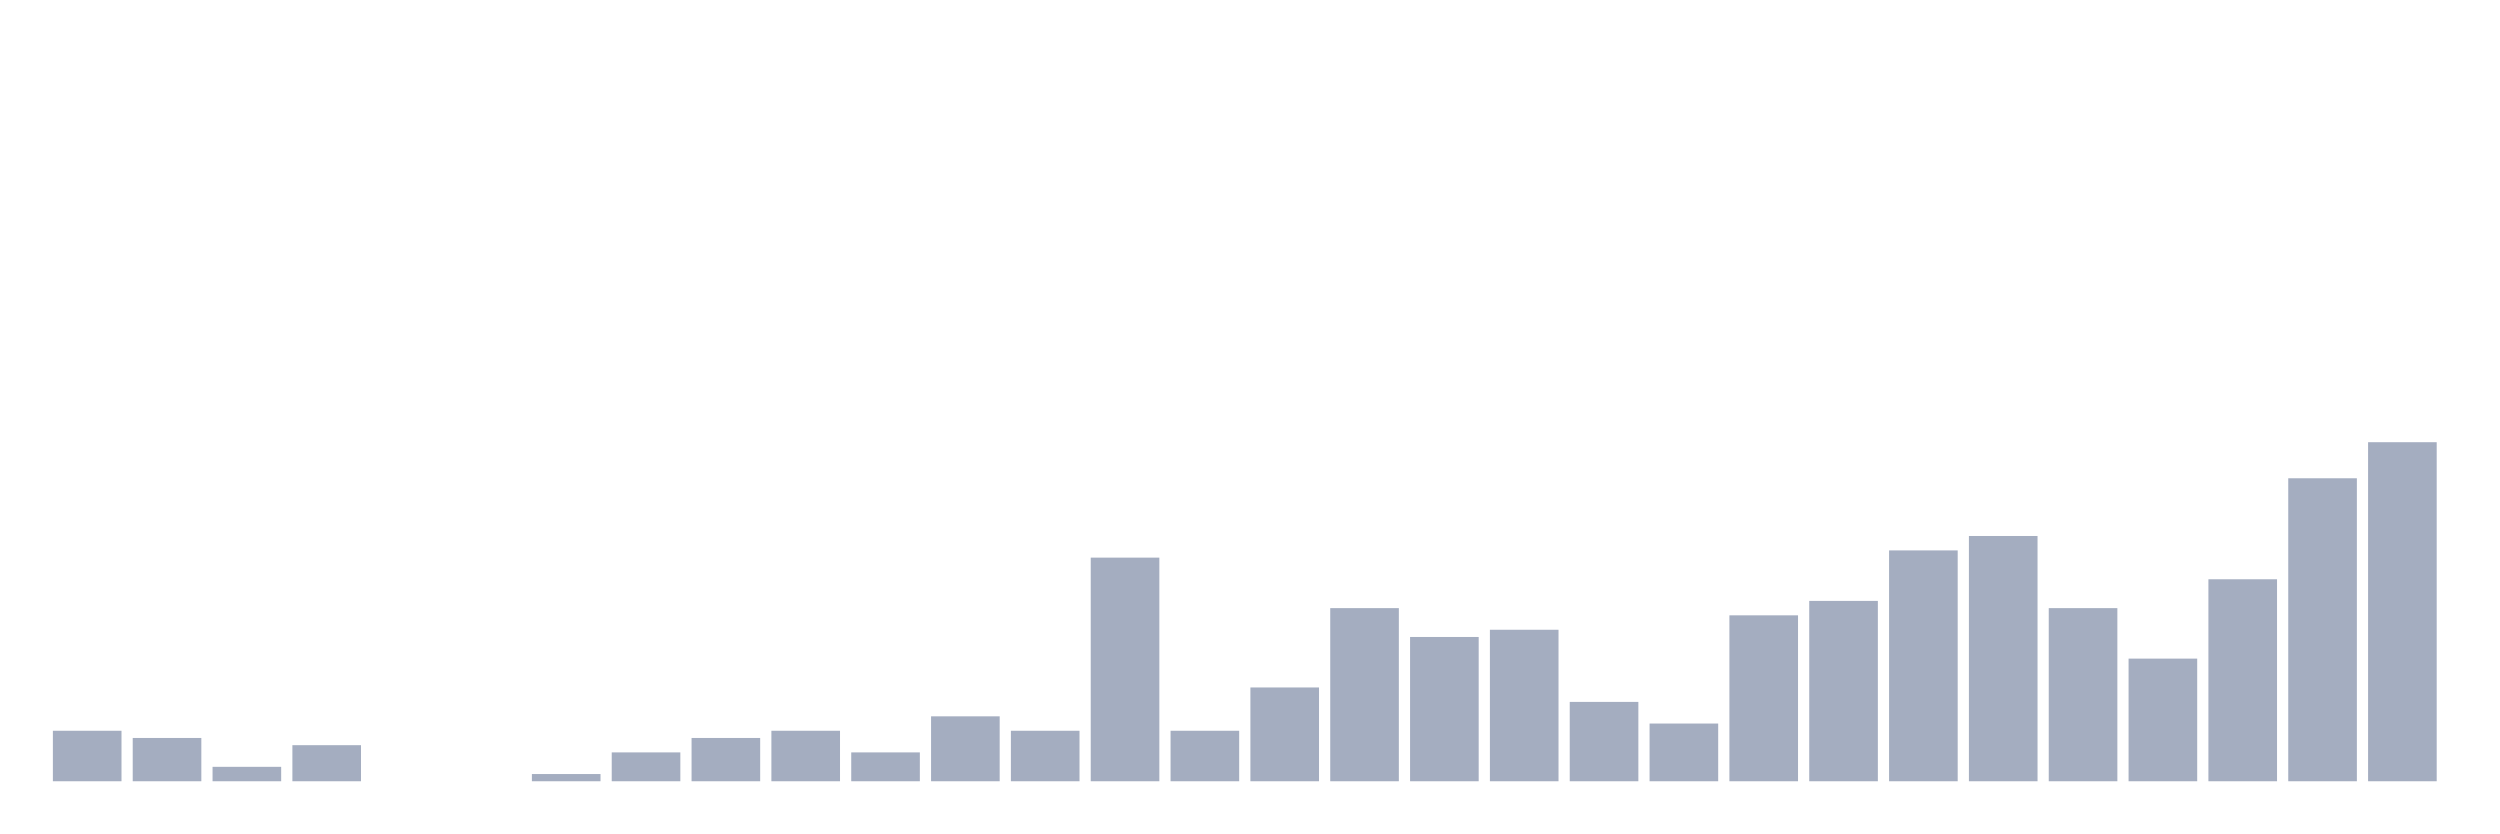
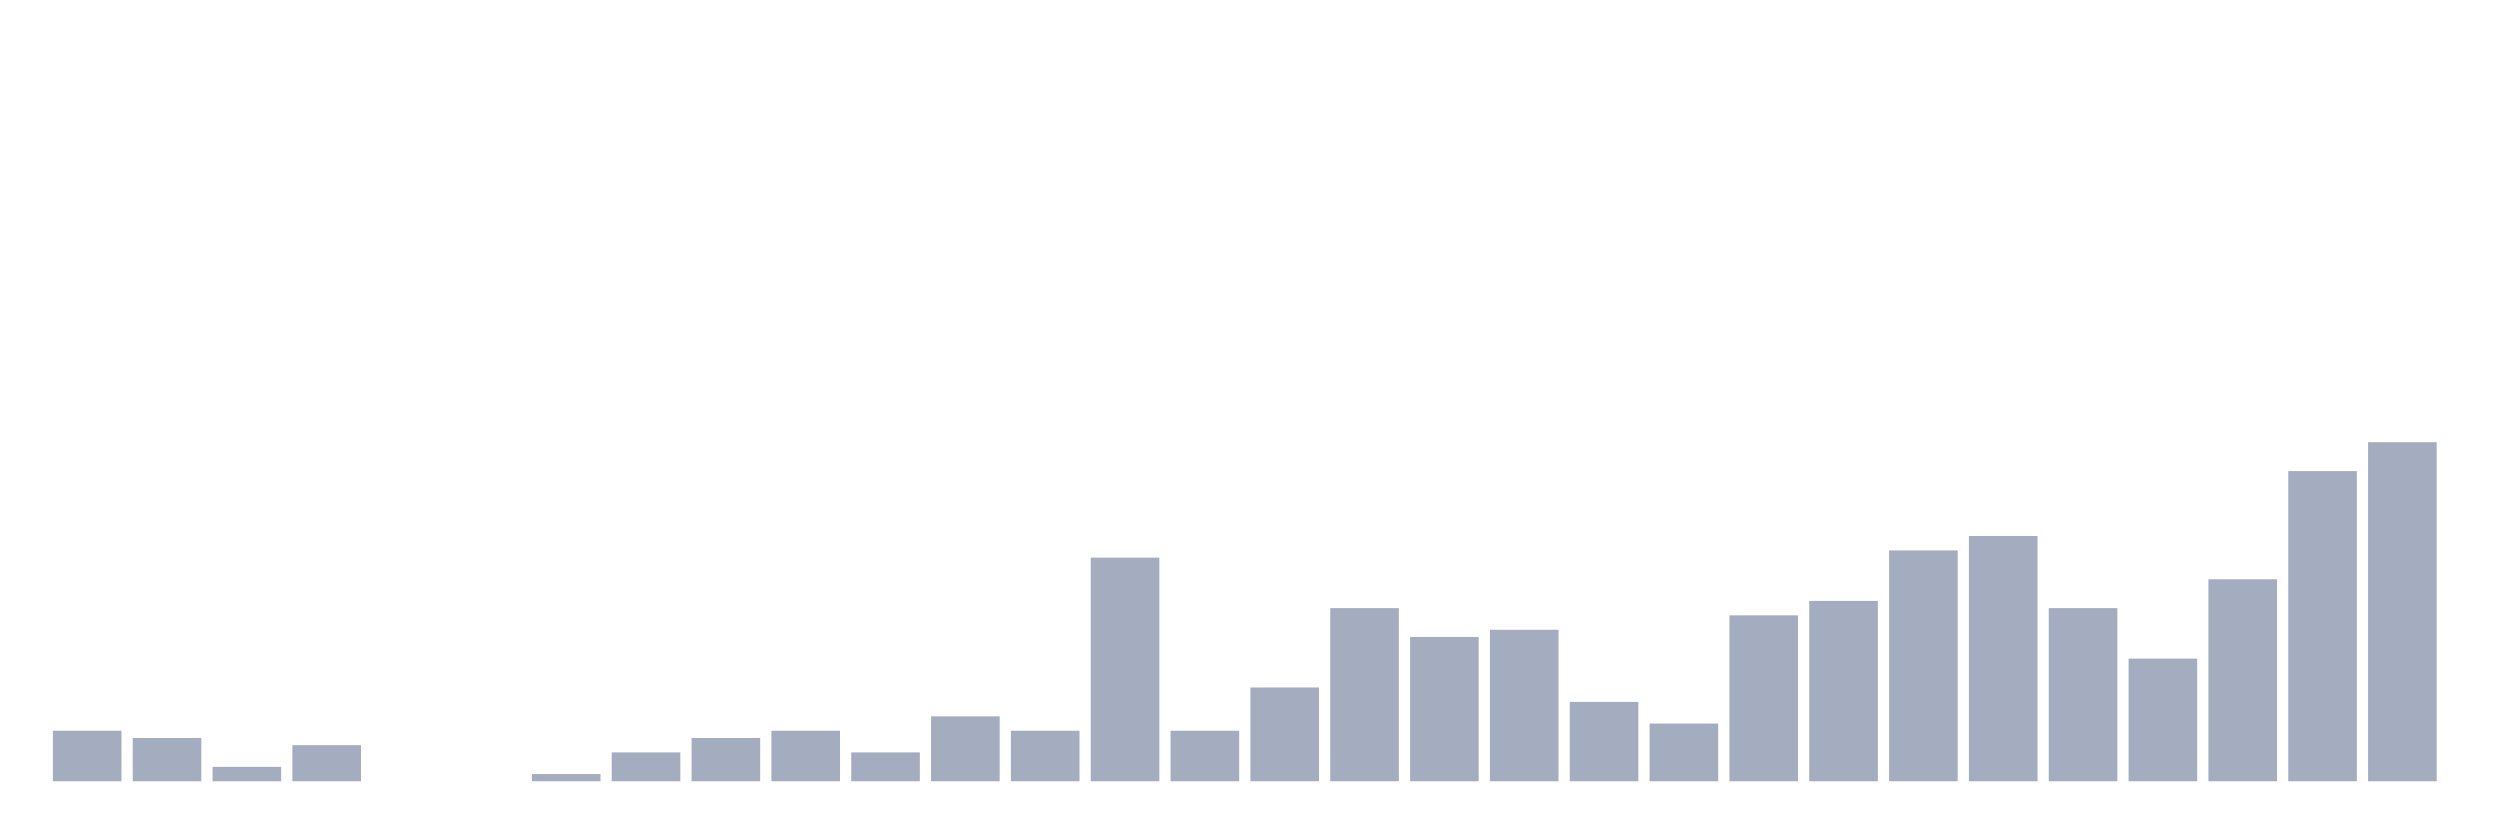
<svg xmlns="http://www.w3.org/2000/svg" viewBox="0 0 480 160">
  <g transform="translate(10,10)">
    <rect class="bar" x="0.153" width="13.175" y="130.305" height="9.695" fill="rgb(164,173,192)" />
    <rect class="bar" x="15.482" width="13.175" y="131.69" height="8.31" fill="rgb(164,173,192)" />
    <rect class="bar" x="30.81" width="13.175" y="137.23" height="2.77" fill="rgb(164,173,192)" />
    <rect class="bar" x="46.138" width="13.175" y="133.075" height="6.925" fill="rgb(164,173,192)" />
    <rect class="bar" x="61.466" width="13.175" y="140" height="0" fill="rgb(164,173,192)" />
    <rect class="bar" x="76.794" width="13.175" y="140" height="0" fill="rgb(164,173,192)" />
    <rect class="bar" x="92.123" width="13.175" y="138.615" height="1.385" fill="rgb(164,173,192)" />
    <rect class="bar" x="107.451" width="13.175" y="134.46" height="5.54" fill="rgb(164,173,192)" />
    <rect class="bar" x="122.779" width="13.175" y="131.69" height="8.31" fill="rgb(164,173,192)" />
    <rect class="bar" x="138.107" width="13.175" y="130.305" height="9.695" fill="rgb(164,173,192)" />
    <rect class="bar" x="153.436" width="13.175" y="134.46" height="5.54" fill="rgb(164,173,192)" />
    <rect class="bar" x="168.764" width="13.175" y="127.535" height="12.465" fill="rgb(164,173,192)" />
    <rect class="bar" x="184.092" width="13.175" y="130.305" height="9.695" fill="rgb(164,173,192)" />
    <rect class="bar" x="199.42" width="13.175" y="97.064" height="42.936" fill="rgb(164,173,192)" />
    <rect class="bar" x="214.748" width="13.175" y="130.305" height="9.695" fill="rgb(164,173,192)" />
    <rect class="bar" x="230.077" width="13.175" y="121.994" height="18.006" fill="rgb(164,173,192)" />
    <rect class="bar" x="245.405" width="13.175" y="106.759" height="33.241" fill="rgb(164,173,192)" />
    <rect class="bar" x="260.733" width="13.175" y="112.299" height="27.701" fill="rgb(164,173,192)" />
    <rect class="bar" x="276.061" width="13.175" y="110.914" height="29.086" fill="rgb(164,173,192)" />
    <rect class="bar" x="291.39" width="13.175" y="124.765" height="15.235" fill="rgb(164,173,192)" />
    <rect class="bar" x="306.718" width="13.175" y="128.92" height="11.08" fill="rgb(164,173,192)" />
    <rect class="bar" x="322.046" width="13.175" y="108.144" height="31.856" fill="rgb(164,173,192)" />
    <rect class="bar" x="337.374" width="13.175" y="105.374" height="34.626" fill="rgb(164,173,192)" />
    <rect class="bar" x="352.702" width="13.175" y="95.679" height="44.321" fill="rgb(164,173,192)" />
    <rect class="bar" x="368.031" width="13.175" y="92.909" height="47.091" fill="rgb(164,173,192)" />
    <rect class="bar" x="383.359" width="13.175" y="106.759" height="33.241" fill="rgb(164,173,192)" />
    <rect class="bar" x="398.687" width="13.175" y="116.454" height="23.546" fill="rgb(164,173,192)" />
    <rect class="bar" x="414.015" width="13.175" y="101.219" height="38.781" fill="rgb(164,173,192)" />
-     <rect class="bar" x="429.344" width="13.175" y="81.828" height="58.172" fill="rgb(164,173,192)" />
+     <rect class="bar" x="429.344" width="13.175" y="80.443" height="59.557" fill="rgb(164,173,192)" />
    <rect class="bar" x="444.672" width="13.175" y="74.903" height="65.097" fill="rgb(164,173,192)" />
  </g>
</svg>
